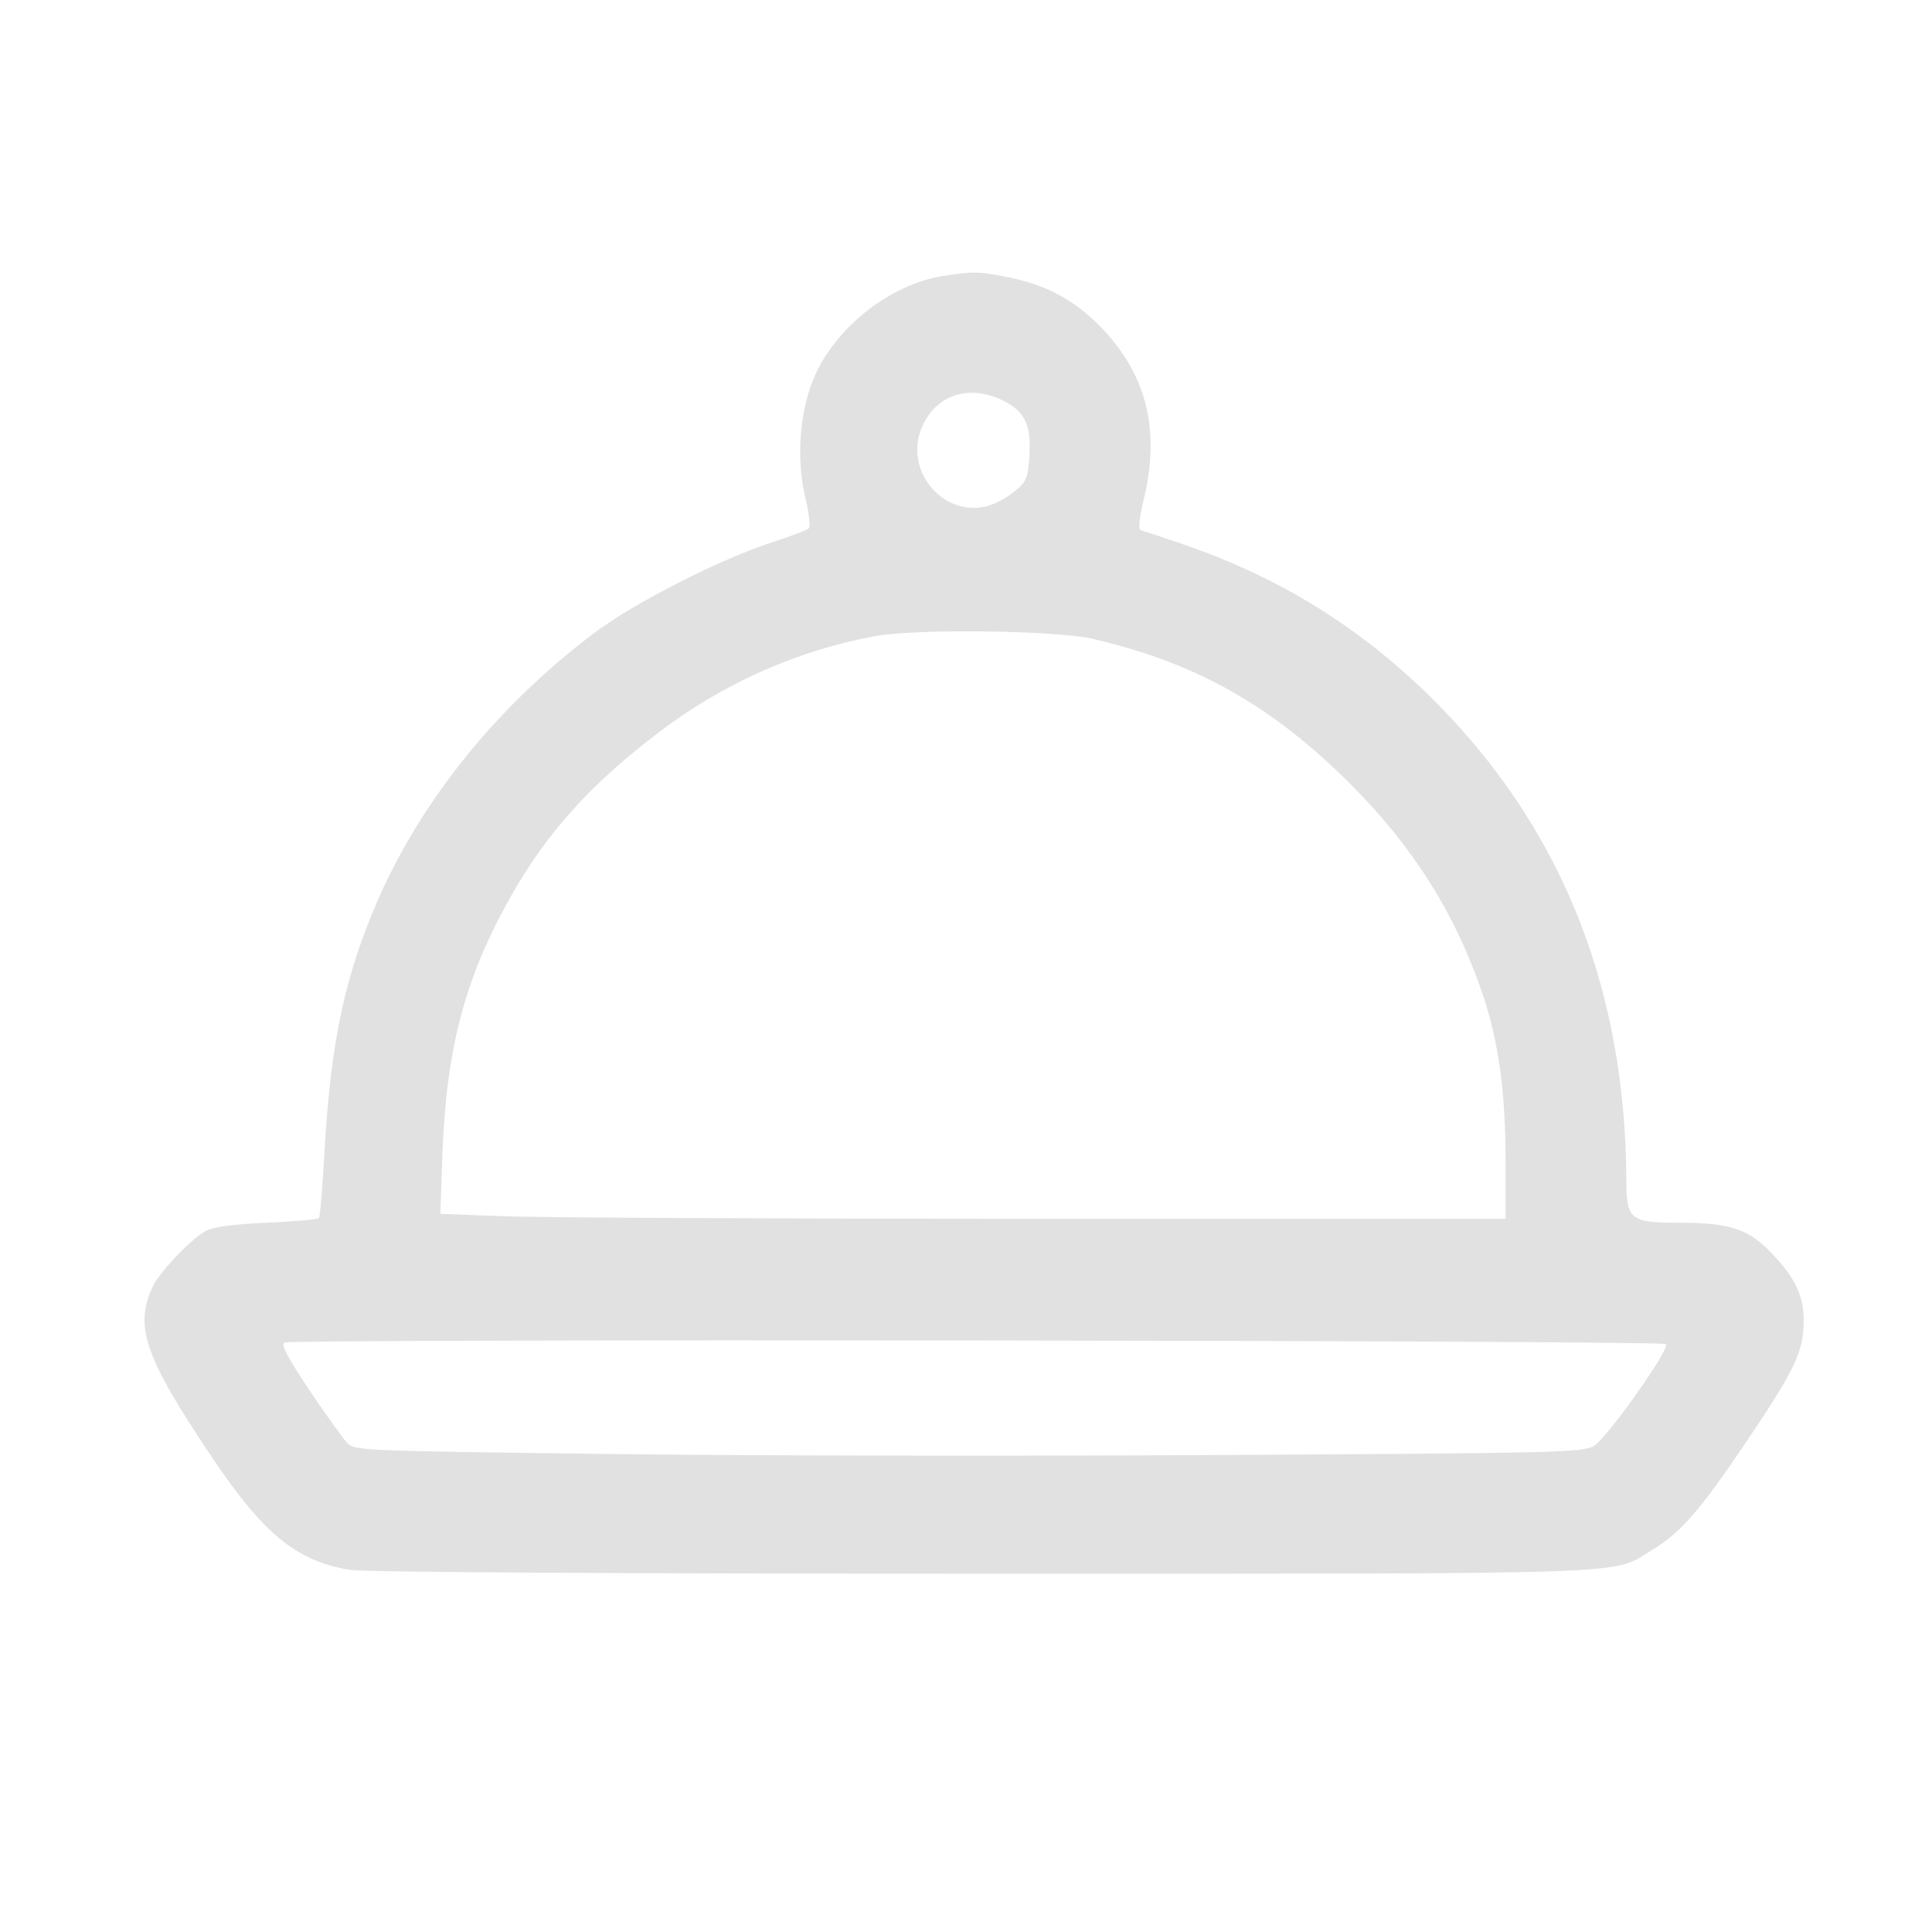
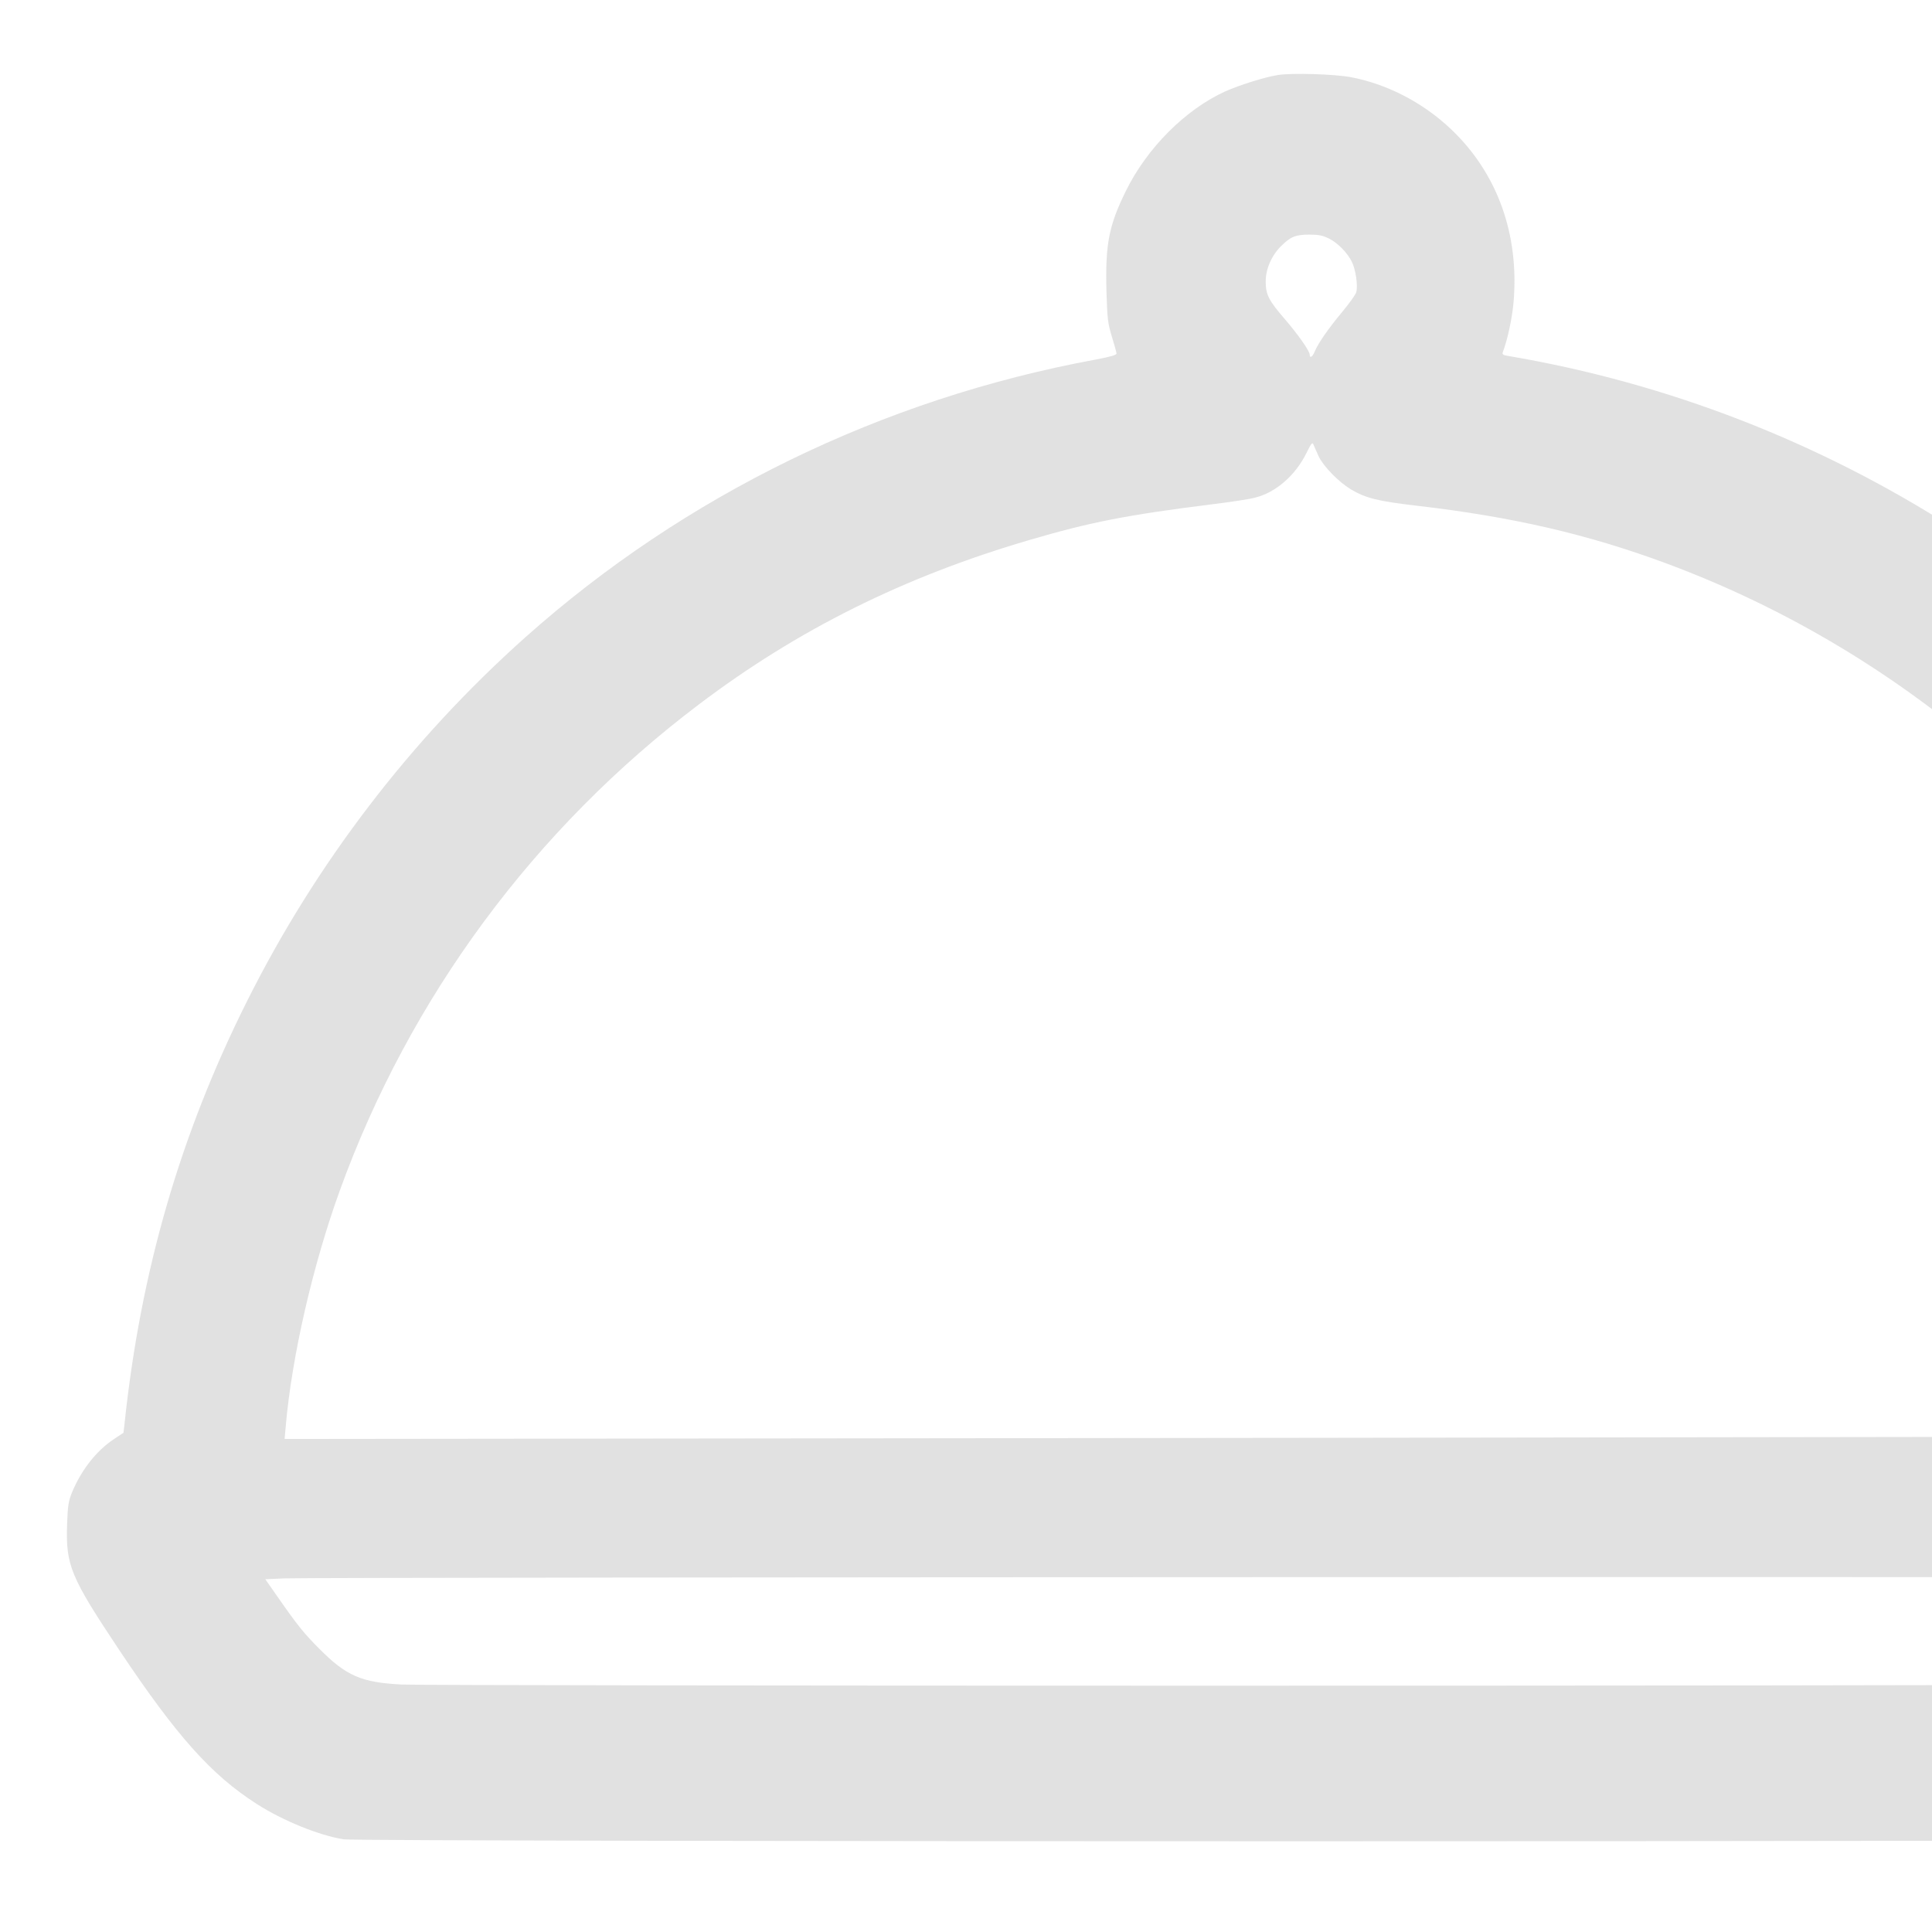
<svg xmlns="http://www.w3.org/2000/svg" version="1.1" width="35" height="35" viewBox="0 0 32 32">
  <linearGradient id="gradient1" x1="100%" y1="0%" x2="0%" y2="0%">
    <stop offset="0%" style="stop-color: #999999; stop-opacity: .3" />
    <stop offset="100%" style="stop-color: #999999; stop-opacity: .3" />
  </linearGradient>
-   <path fill="url(#gradient1)" d="M15.625 4.569c-0.9 0.144-1.813 0.875-2.156 1.719-0.231 0.569-0.281 1.338-0.125 1.975 0.056 0.238 0.081 0.463 0.050 0.488-0.025 0.031-0.319 0.137-0.644 0.244-0.863 0.287-2.25 0.994-2.906 1.488-1.588 1.194-2.844 2.744-3.575 4.4-0.556 1.275-0.787 2.35-0.894 4.175-0.031 0.6-0.075 1.1-0.094 1.119s-0.406 0.056-0.862 0.075c-0.569 0.025-0.881 0.069-1.013 0.137-0.237 0.131-0.737 0.65-0.862 0.894-0.331 0.675-0.163 1.175 0.981 2.875 0.844 1.256 1.394 1.7 2.269 1.844 0.219 0.038 4.344 0.063 10.425 0.063 11.106 0 10.456 0.025 11.137-0.387 0.494-0.3 0.806-0.663 1.613-1.863 0.762-1.131 0.906-1.438 0.906-1.938 0-0.406-0.137-0.706-0.512-1.1-0.4-0.425-0.706-0.525-1.563-0.525-0.794 0-0.863-0.050-0.863-0.706-0.012-3.081-1.012-5.675-3-7.756-0.931-0.975-1.988-1.744-3.156-2.294-0.544-0.256-0.9-0.394-1.881-0.713-0.050-0.012-0.038-0.162 0.044-0.512 0.281-1.162 0.044-2.081-0.725-2.869-0.431-0.431-0.869-0.675-1.5-0.806-0.488-0.1-0.594-0.106-1.094-0.025zM16.606 6.631c0.369 0.181 0.475 0.4 0.444 0.919-0.025 0.375-0.044 0.425-0.244 0.587-0.113 0.1-0.319 0.206-0.444 0.244-0.781 0.206-1.444-0.662-1.056-1.381 0.25-0.481 0.769-0.625 1.3-0.369zM18.125 10.588c1.694 0.394 2.944 1.106 4.225 2.381 1.056 1.050 1.762 2.175 2.212 3.512 0.262 0.781 0.375 1.619 0.375 2.75v0.956h-7.825c-4.306 0-8.281-0.019-8.825-0.044l-0.994-0.038 0.037-1.038c0.069-1.731 0.381-2.894 1.131-4.219 0.594-1.050 1.306-1.844 2.412-2.688 1.075-0.831 2.331-1.387 3.625-1.625 0.7-0.125 3.012-0.094 3.625 0.050zM27.594 22.262c0.075 0.075-0.981 1.563-1.194 1.688-0.188 0.106-0.544 0.119-6.281 0.15-3.35 0.019-7.925 0.012-10.162-0.019-3.963-0.050-4.081-0.056-4.2-0.175-0.069-0.069-0.35-0.462-0.625-0.869-0.362-0.544-0.481-0.762-0.425-0.8 0.094-0.063 22.831-0.038 22.888 0.025z" />
+   <path fill="url(#gradient1)" d="M21.159 1.244c-0.208 0.032-0.629 0.165-0.866 0.27-0.658 0.3-1.295 0.936-1.646 1.651-0.281 0.572-0.34 0.877-0.321 1.646 0.014 0.467 0.022 0.542 0.089 0.761 0.040 0.132 0.076 0.259 0.078 0.281 0.003 0.027-0.092 0.054-0.348 0.103-3.529 0.65-6.807 2.248-9.444 4.6-1.899 1.694-3.47 3.748-4.611 6.030-1.104 2.204-1.759 4.463-2.026 6.983l-0.019 0.162-0.162 0.108c-0.289 0.192-0.537 0.51-0.691 0.882-0.059 0.148-0.070 0.219-0.081 0.537-0.022 0.672 0.059 0.863 0.866 2.075 0.947 1.419 1.522 2.064 2.272 2.544 0.437 0.281 1.044 0.526 1.444 0.588 0.294 0.043 31.193 0.043 31.69 0 0.764-0.070 1.524-0.351 2.080-0.766 0.219-0.167 0.988-0.955 1.187-1.22 0.418-0.55 1.346-1.948 1.497-2.253 0.175-0.351 0.2-0.472 0.2-0.958 0-0.389-0.008-0.448-0.065-0.588-0.14-0.356-0.464-0.734-0.777-0.915-0.14-0.081-0.143-0.081-0.143-0.21 0-0.44-0.17-1.573-0.391-2.604-0.478-2.221-1.543-4.657-2.922-6.678-3.033-4.447-7.765-7.479-13.072-8.378-0.084-0.013-0.1-0.027-0.086-0.062 0.078-0.205 0.154-0.553 0.178-0.826 0.097-1.125-0.267-2.137-1.033-2.865-0.459-0.437-1.050-0.745-1.646-0.861-0.27-0.054-0.993-0.076-1.23-0.038zM22.011 3.95c0.151 0.078 0.302 0.232 0.38 0.386 0.062 0.124 0.103 0.394 0.073 0.502-0.008 0.038-0.113 0.183-0.229 0.324-0.224 0.267-0.402 0.521-0.461 0.664-0.035 0.086-0.081 0.113-0.081 0.049 0-0.062-0.197-0.34-0.416-0.594-0.264-0.305-0.313-0.402-0.313-0.621 0-0.208 0.1-0.434 0.262-0.591 0.154-0.151 0.237-0.183 0.461-0.183 0.154 0 0.224 0.014 0.324 0.065zM21.839 7.555c0.081 0.17 0.332 0.426 0.532 0.548 0.256 0.151 0.445 0.197 1.109 0.275 1.57 0.183 2.811 0.469 4.109 0.95 4.036 1.495 7.409 4.482 9.379 8.305 0.944 1.832 1.438 3.451 1.751 5.731 0.030 0.227 0.054 0.418 0.049 0.421-0.005 0.005-7.668 0.019-17.031 0.030l-17.023 0.019 0.019-0.213c0.1-1.152 0.448-2.668 0.896-3.904 1.157-3.195 3.224-5.993 5.949-8.051 1.632-1.236 3.397-2.113 5.456-2.717 1.017-0.3 1.638-0.421 3.041-0.596 0.305-0.038 0.626-0.086 0.715-0.111 0.34-0.084 0.664-0.367 0.845-0.731 0.089-0.181 0.103-0.194 0.124-0.138 0.014 0.035 0.051 0.116 0.081 0.183zM39.069 26.134c0 0.043-0.413 0.591-0.718 0.955-0.294 0.351-0.607 0.596-0.934 0.734-0.143 0.059-0.146 0.059-2.423 0.078-3.397 0.027-27.845 0.024-28.344 0-0.669-0.035-0.915-0.143-1.363-0.594-0.251-0.251-0.37-0.399-0.685-0.853l-0.208-0.297 0.318-0.014c0.445-0.022 34.355-0.030 34.355-0.011z" />
</svg>
